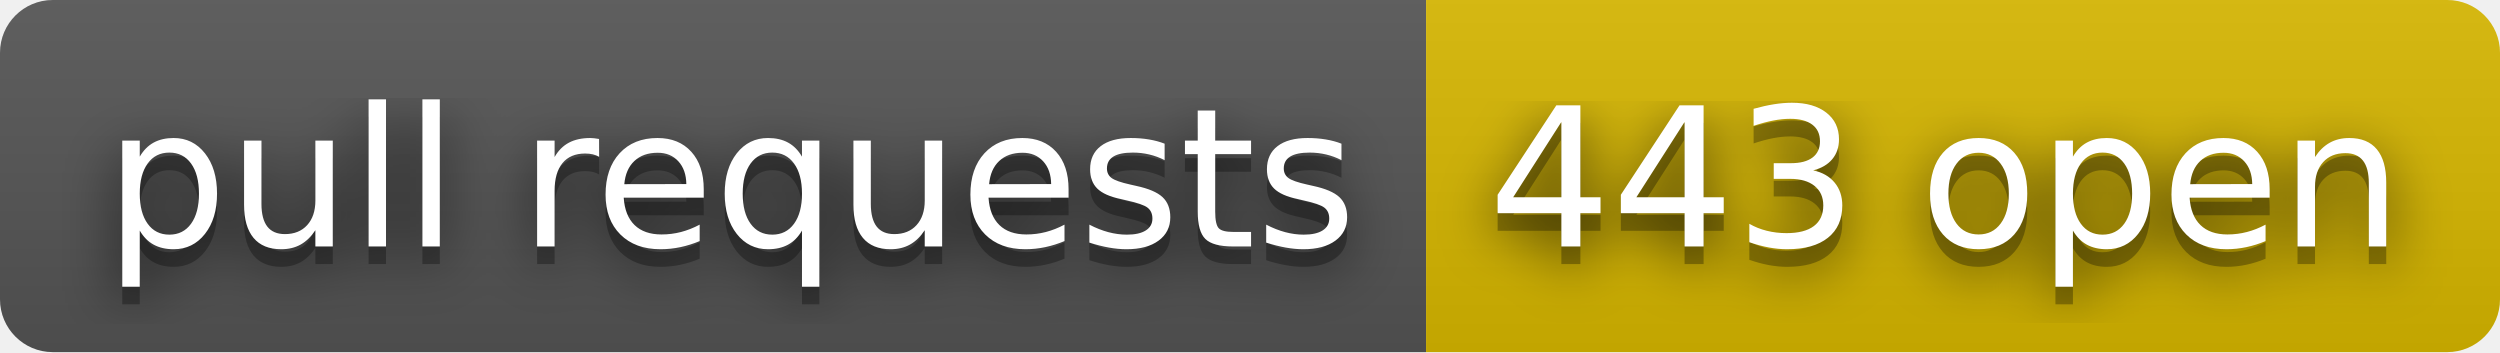
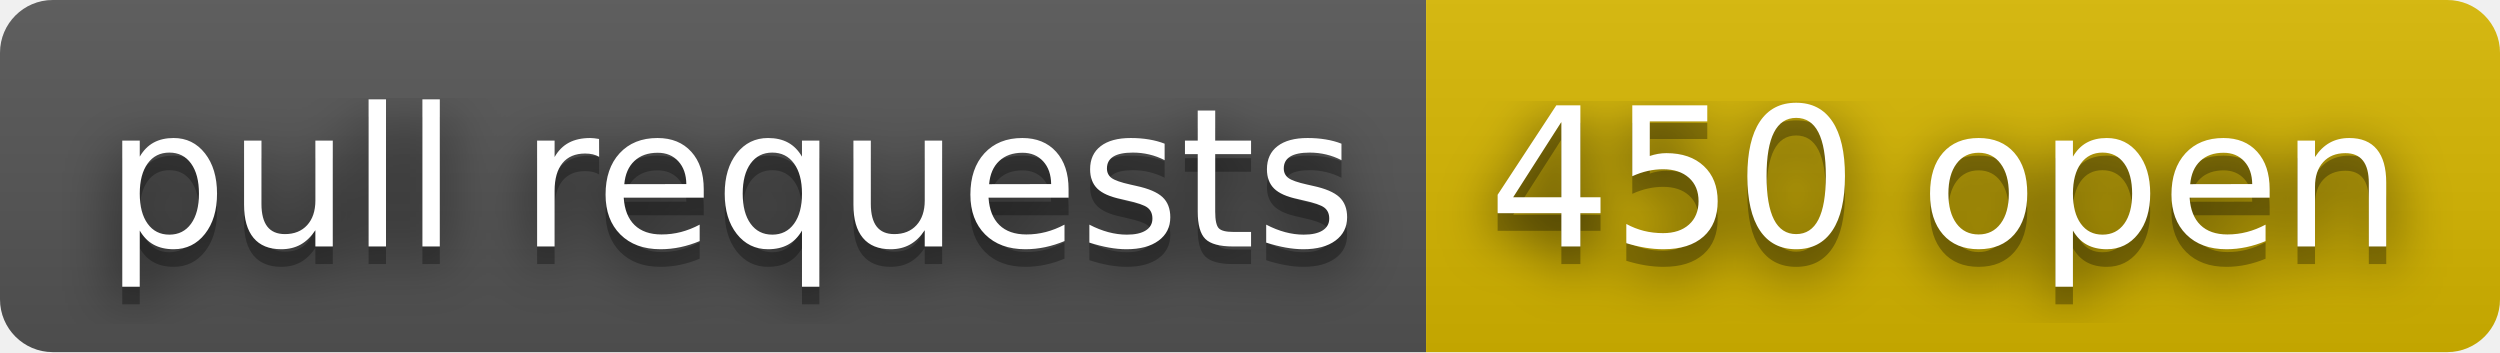
- <svg xmlns="http://www.w3.org/2000/svg" width="142" height="20" role="img" aria-label="pull requests: 443 open">
+ <svg xmlns="http://www.w3.org/2000/svg" width="142" height="20" role="img" aria-label="pull requests: 450 open">
  <filter id="blur">
    <feGaussianBlur stdDeviation="16" />
  </filter>
  <linearGradient id="s" x2="0" y2="100%">
    <stop offset="0" stop-color="#bbb" stop-opacity=".1" />
    <stop offset="1" stop-opacity=".1" />
  </linearGradient>
  <clipPath id="r">
    <rect width="142" height="20" rx="3" />
  </clipPath>
  <g clip-path="url(#r)">
    <rect width="81" height="20" fill="#555" />
    <rect x="81" width="61" height="20" fill="#d8b800" />
    <rect width="142" height="20" fill="url(#s)" />
  </g>
  <g fill="#fff" text-anchor="middle" font-family="Verdana,Geneva,DejaVu Sans,sans-serif" text-rendering="geometricPrecision" font-size="110">
    <g transform="scale(.1)">
      <g aria-hidden="true" fill="#010101">
        <text x="415" y="150" fill-opacity=".8" filter="url(#blur)" textLength="710">pull requests</text>
        <text x="415" y="150" fill-opacity=".3" textLength="710">pull requests</text>
      </g>
      <text x="415" y="140" textLength="710">pull requests</text>
    </g>
    <g transform="scale(.1)">
      <g aria-hidden="true" fill="#010101">
-         <text x="1105" y="150" fill-opacity=".8" filter="url(#blur)" textLength="510">443 open</text>
-         <text x="1105" y="150" fill-opacity=".3" textLength="510">443 open</text>
+         <text x="1105" y="150" fill-opacity=".8" filter="url(#blur)" textLength="510">450 open</text>
+         <text x="1105" y="150" fill-opacity=".3" textLength="510">450 open</text>
      </g>
-       <text x="1105" y="140" textLength="510">443 open</text>
+       <text x="1105" y="140" textLength="510">450 open</text>
    </g>
  </g>
</svg>
